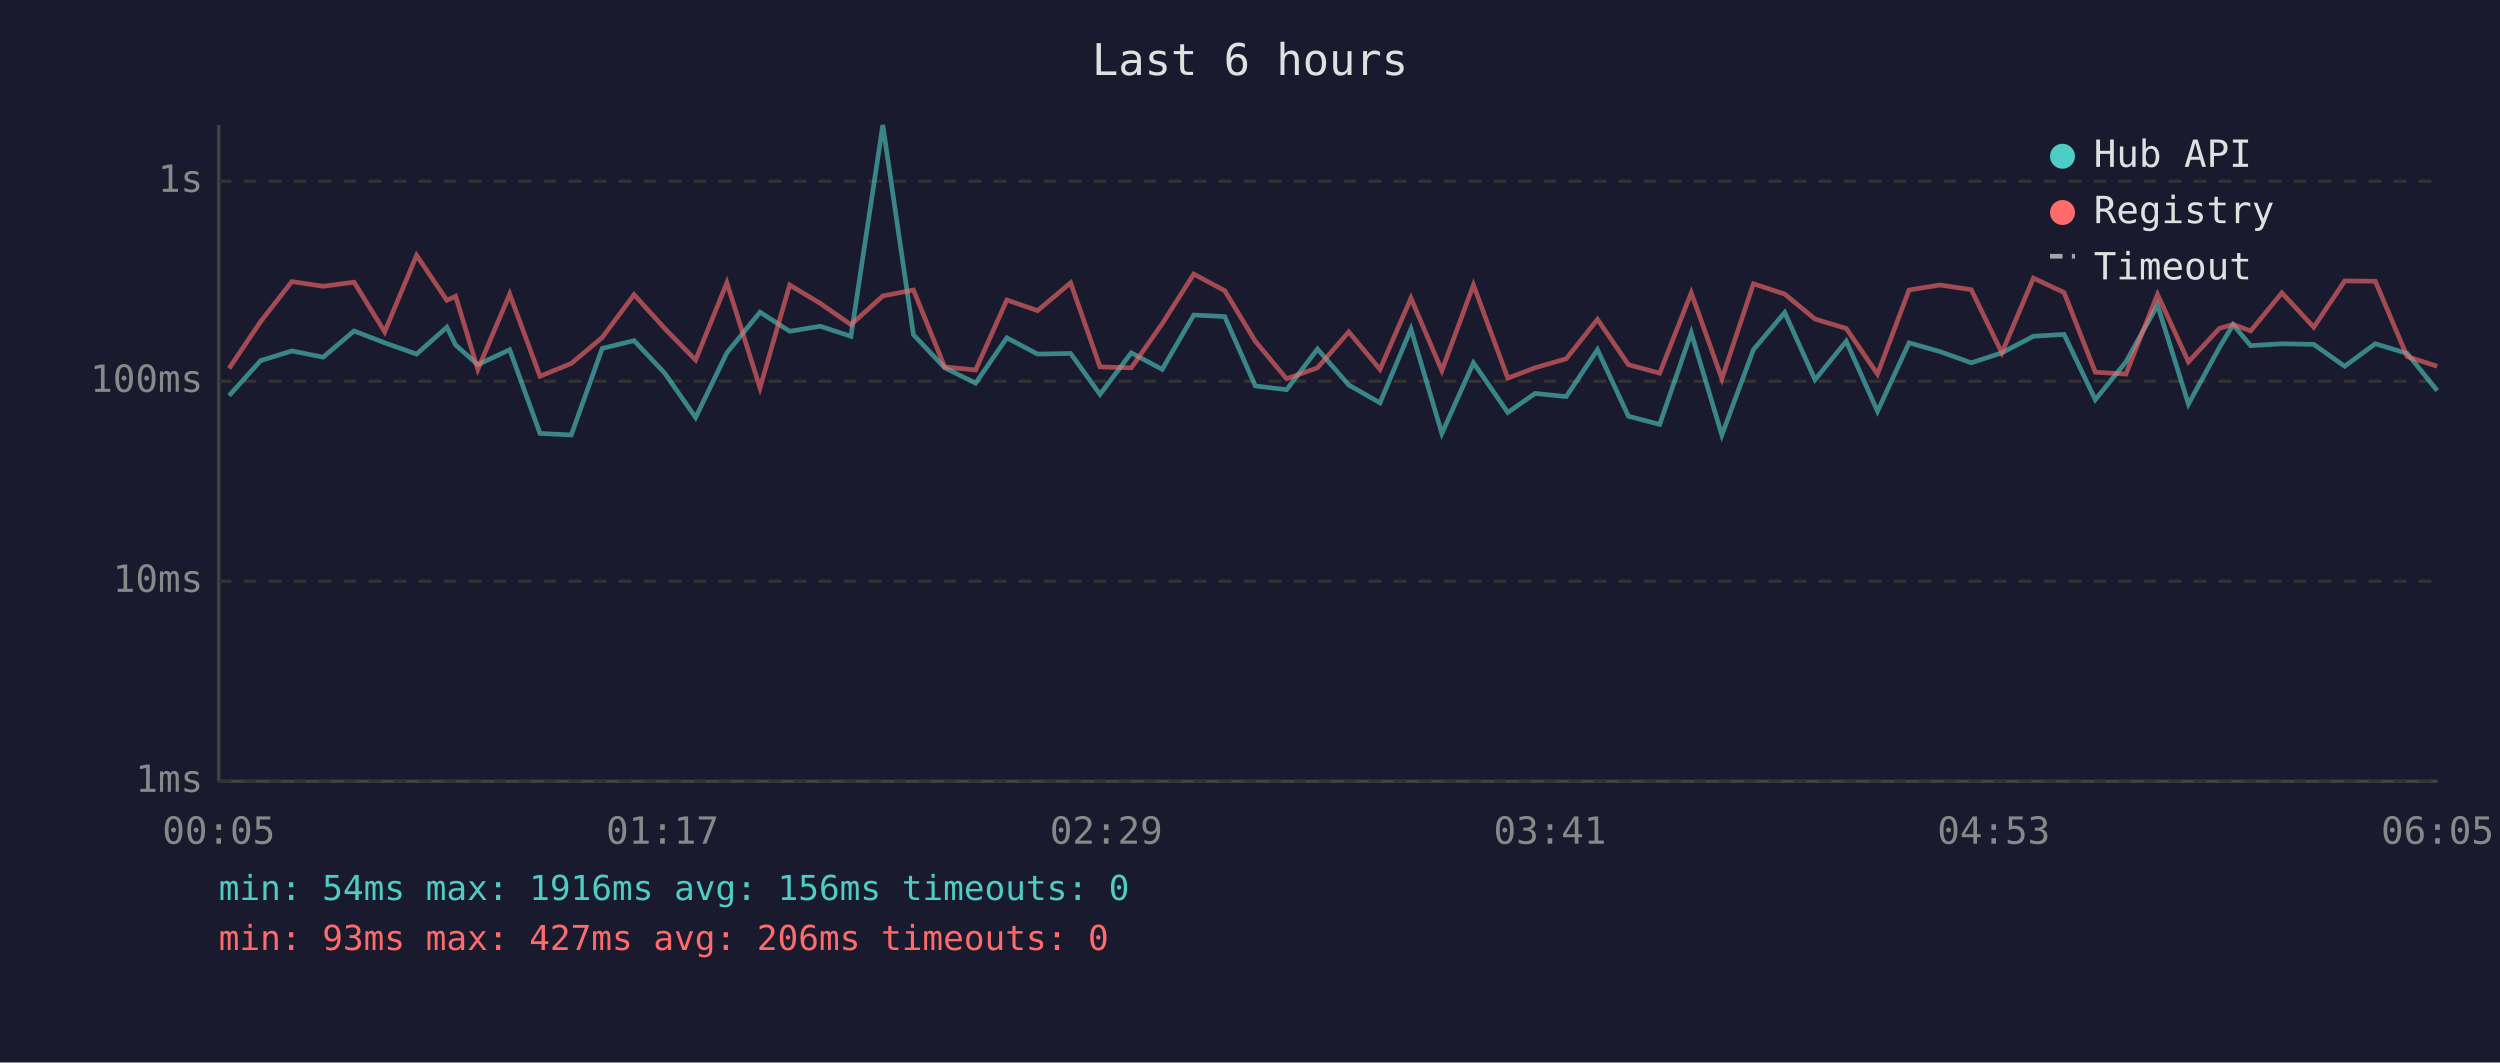
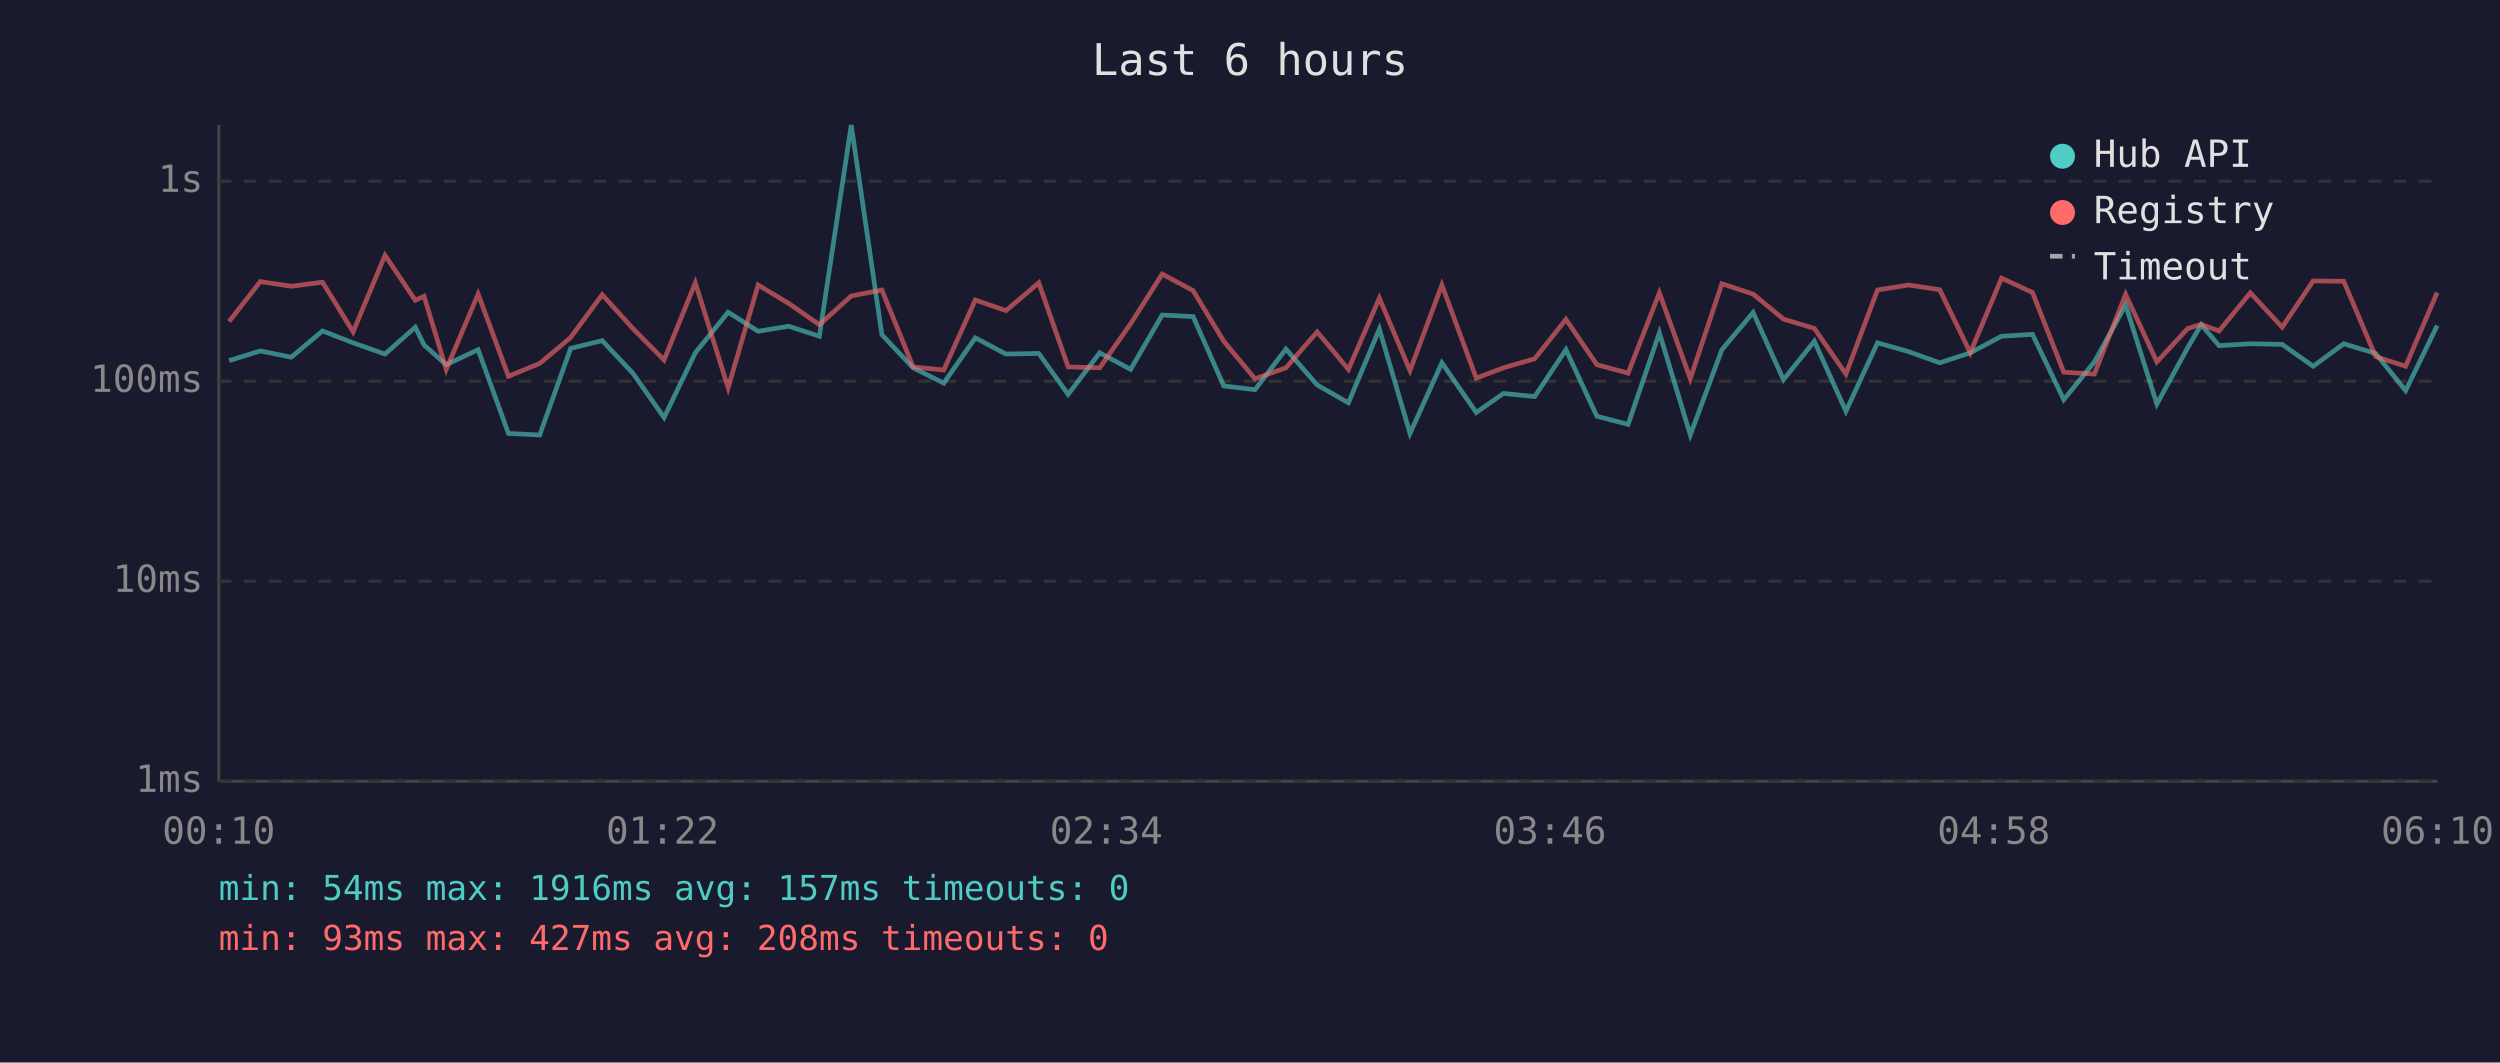
<svg xmlns="http://www.w3.org/2000/svg" viewBox="0 0 800 340" font-family="monospace" font-size="12">
  <rect width="800" height="340" fill="#1a1a2e" />
  <text x="400" y="24" fill="#e0e0e0" font-size="14" text-anchor="middle">Last 6 hours</text>
  <line x1="70" y1="40" x2="70" y2="250" stroke="#444" stroke-width="1" />
  <line x1="70" y1="250" x2="780" y2="250" stroke="#444" stroke-width="1" />
  <line x1="70" y1="250" x2="780" y2="250" stroke="#333" stroke-width="1" stroke-dasharray="4" />
  <text x="65" y="250" fill="#888" text-anchor="end" dominant-baseline="middle">1ms</text>
  <line x1="70" y1="186" x2="780" y2="186" stroke="#333" stroke-width="1" stroke-dasharray="4" />
  <text x="65" y="186" fill="#888" text-anchor="end" dominant-baseline="middle">10ms</text>
  <line x1="70" y1="122" x2="780" y2="122" stroke="#333" stroke-width="1" stroke-dasharray="4" />
  <text x="65" y="122" fill="#888" text-anchor="end" dominant-baseline="middle">100ms</text>
  <line x1="70" y1="58" x2="780" y2="58" stroke="#333" stroke-width="1" stroke-dasharray="4" />
  <text x="65" y="58" fill="#888" text-anchor="end" dominant-baseline="middle">1s</text>
-   <text x="70" y="270" fill="#888" text-anchor="middle">00:05</text>
-   <text x="212" y="270" fill="#888" text-anchor="middle">01:17</text>
-   <text x="354" y="270" fill="#888" text-anchor="middle">02:29</text>
-   <text x="496" y="270" fill="#888" text-anchor="middle">03:41</text>
-   <text x="638" y="270" fill="#888" text-anchor="middle">04:53</text>
-   <text x="780" y="270" fill="#888" text-anchor="middle">06:05</text>
-   <polyline points="73.3,126.6 83.4,115.4 93.4,112.3 103.4,114.3 113.3,105.9 123.1,109.7 133.3,113.3 143.0,104.7 145.8,110.4 152.9,116.7 163.1,111.9 172.8,138.7 182.8,139.2 192.7,111.5 202.9,109.0 212.7,119.4 222.6,133.6 232.6,112.9 243.2,99.9 252.7,106.0 262.5,104.4 272.3,107.6 282.5,40.0 292.3,107.1 302.3,117.7 312.2,122.6 322.2,108.1 332.0,113.3 342.6,113.1 352.0,126.2 362.0,112.9 371.9,118.2 382.0,100.8 391.9,101.3 401.7,123.5 411.7,124.7 421.6,111.7 431.6,123.2 441.6,128.9 451.5,105.3 461.4,138.7 471.5,116.1 482.5,132.0 491.2,125.9 501.2,126.9 511.2,111.9 521.1,133.2 531.1,135.8 541.2,106.5 551.0,139.2 561.1,111.9 571.1,100.0 580.8,121.5 590.8,109.2 600.8,131.6 610.9,109.7 620.8,112.5 630.8,116.1 640.6,112.9 650.7,107.6 660.5,107.0 670.5,127.9 680.3,115.8 690.4,97.6 700.3,129.3 710.2,111.2 714.6,103.9 720.2,110.6 730.2,110.0 740.4,110.2 750.3,117.2 760.1,110.0 770.3,113.1 779.9,125.0" fill="none" stroke="#4ecdc4" stroke-width="1.5" opacity="0.6" />
-   <polyline points="73.3,117.9 83.4,102.9 93.4,90.1 103.4,91.6 113.3,90.3 123.1,106.2 133.3,81.7 143.0,96.1 145.8,94.8 152.9,118.2 163.1,94.1 172.8,120.4 182.8,116.3 192.7,108.0 202.9,94.3 212.7,105.1 222.6,115.2 232.6,90.5 243.2,124.1 252.7,91.2 262.5,97.1 272.3,103.9 282.5,94.7 292.3,92.8 302.3,117.4 312.2,118.4 322.2,96.0 332.0,99.4 342.6,90.5 352.0,117.4 362.0,117.7 371.9,103.6 382.0,87.7 391.9,93.0 401.7,109.2 411.7,121.2 421.6,117.7 431.6,106.2 441.6,118.2 451.5,95.4 461.4,118.6 471.5,91.2 482.5,121.0 491.2,117.7 501.2,114.8 511.2,102.2 521.1,116.7 531.1,119.4 541.2,93.7 551.0,121.2 561.1,90.8 571.1,94.1 580.8,102.1 590.8,105.1 600.8,119.7 610.9,92.8 620.8,91.2 630.8,92.7 640.6,112.9 650.7,89.0 660.5,93.6 670.5,119.1 680.3,119.7 690.4,94.2 700.3,115.8 710.2,105.1 714.6,103.8 720.2,105.9 730.2,93.7 740.4,104.7 750.3,89.9 760.1,90.0 770.3,114.1 779.9,117.2" fill="none" stroke="#ff6b6b" stroke-width="1.5" opacity="0.6" />
+   <text x="70" y="270" fill="#888" text-anchor="middle">00:10</text>
+   <text x="212" y="270" fill="#888" text-anchor="middle">01:22</text>
+   <text x="354" y="270" fill="#888" text-anchor="middle">02:34</text>
+   <text x="496" y="270" fill="#888" text-anchor="middle">03:46</text>
+   <text x="638" y="270" fill="#888" text-anchor="middle">04:58</text>
+   <text x="780" y="270" fill="#888" text-anchor="middle">06:10</text>
+   <polyline points="73.3,115.4 83.3,112.3 93.2,114.3 103.2,105.9 113.0,109.7 123.2,113.3 132.9,104.7 135.7,110.4 142.8,116.7 153.0,111.9 162.7,138.7 172.7,139.2 182.6,111.5 192.7,109.0 202.5,119.4 212.5,133.6 222.5,112.9 233.0,99.9 242.6,106.0 252.4,104.4 262.2,107.6 272.4,40.0 282.2,107.1 292.2,117.7 302.0,122.6 312.1,108.1 321.9,113.3 332.4,113.1 341.8,126.2 351.9,112.9 361.8,118.2 371.9,100.8 381.8,101.3 391.6,123.5 401.6,124.7 411.5,111.7 421.5,123.2 431.5,128.9 441.4,105.3 451.2,138.7 461.4,116.1 472.4,132.0 481.1,125.9 491.1,126.9 501.1,111.9 511.0,133.2 521.0,135.8 531.0,106.5 540.9,139.2 551.0,111.9 561.0,100.0 570.7,121.5 580.6,109.2 590.7,131.6 600.8,109.7 610.7,112.5 620.7,116.1 630.5,112.9 640.5,107.6 650.4,107.0 660.4,127.9 670.2,115.8 680.2,97.6 690.2,129.3 700.1,111.2 704.4,103.9 710.1,110.6 720.1,110.0 730.3,110.2 740.2,117.2 750.0,110.0 760.2,113.1 769.8,125.0 779.9,104.2" fill="none" stroke="#4ecdc4" stroke-width="1.5" opacity="0.6" />
+   <polyline points="73.3,102.9 83.3,90.1 93.2,91.6 103.2,90.3 113.0,106.2 123.2,81.7 132.9,96.1 135.7,94.8 142.8,118.2 153.0,94.1 162.7,120.4 172.7,116.3 182.6,108.0 192.7,94.3 202.5,105.1 212.5,115.2 222.5,90.5 233.0,124.1 242.6,91.2 252.4,97.1 262.2,103.9 272.4,94.7 282.2,92.8 292.2,117.4 302.0,118.4 312.1,96.0 321.9,99.4 332.4,90.5 341.8,117.4 351.9,117.7 361.8,103.6 371.9,87.7 381.8,93.0 391.6,109.2 401.6,121.2 411.5,117.7 421.5,106.2 431.5,118.2 441.4,95.4 451.2,118.6 461.4,91.2 472.4,121.0 481.1,117.7 491.1,114.8 501.1,102.2 511.0,116.7 521.0,119.4 531.0,93.7 540.9,121.2 551.0,90.8 561.0,94.1 570.7,102.1 580.6,105.1 590.7,119.7 600.8,92.8 610.7,91.2 620.7,92.7 630.5,112.9 640.5,89.0 650.4,93.6 660.4,119.1 670.2,119.7 680.2,94.2 690.2,115.8 700.1,105.1 704.4,103.8 710.1,105.9 720.1,93.7 730.3,104.7 740.2,89.9 750.0,90.0 760.2,114.1 769.8,117.2 779.9,93.6" fill="none" stroke="#ff6b6b" stroke-width="1.5" opacity="0.6" />
  <circle cx="660" cy="50" r="4" fill="#4ecdc4" />
  <text x="670" y="50" fill="#e0e0e0" dominant-baseline="middle">Hub API</text>
  <circle cx="660" cy="68" r="4" fill="#ff6b6b" />
  <text x="670" y="68" fill="#e0e0e0" dominant-baseline="middle">Registry</text>
  <line x1="656" y1="82" x2="664" y2="82" stroke="#e0e0e0" stroke-width="1.5" stroke-dasharray="4,3" opacity="0.7" />
  <text x="670" y="86" fill="#e0e0e0" dominant-baseline="middle">Timeout</text>
-   <text x="70" y="288" fill="#4ecdc4" font-size="11">min: 54ms  max: 1916ms  avg: 156ms  timeouts: 0</text>
-   <text x="70" y="304" fill="#ff6b6b" font-size="11">min: 93ms  max: 427ms  avg: 206ms  timeouts: 0</text>
+   <text x="70" y="288" fill="#4ecdc4" font-size="11">min: 54ms  max: 1916ms  avg: 157ms  timeouts: 0</text>
+   <text x="70" y="304" fill="#ff6b6b" font-size="11">min: 93ms  max: 427ms  avg: 208ms  timeouts: 0</text>
</svg>
